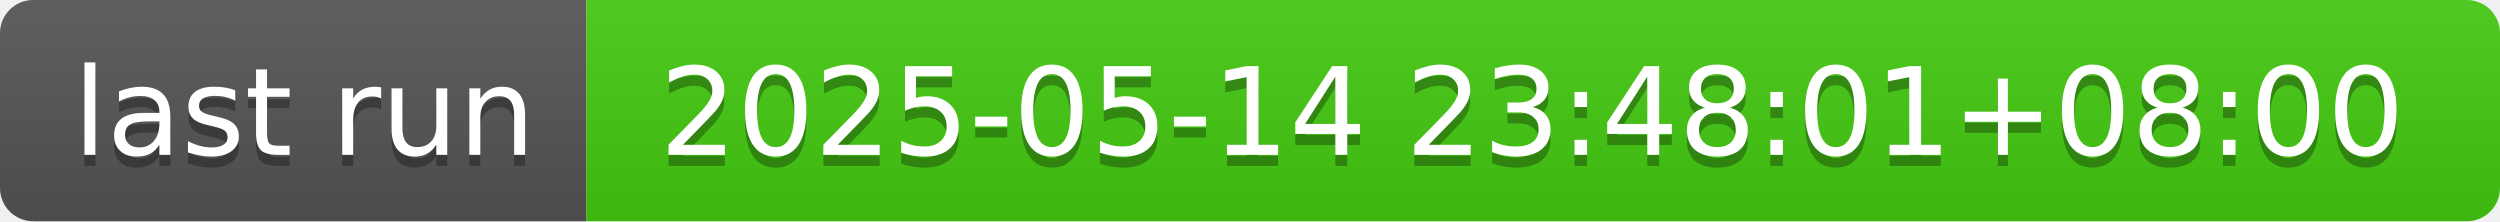
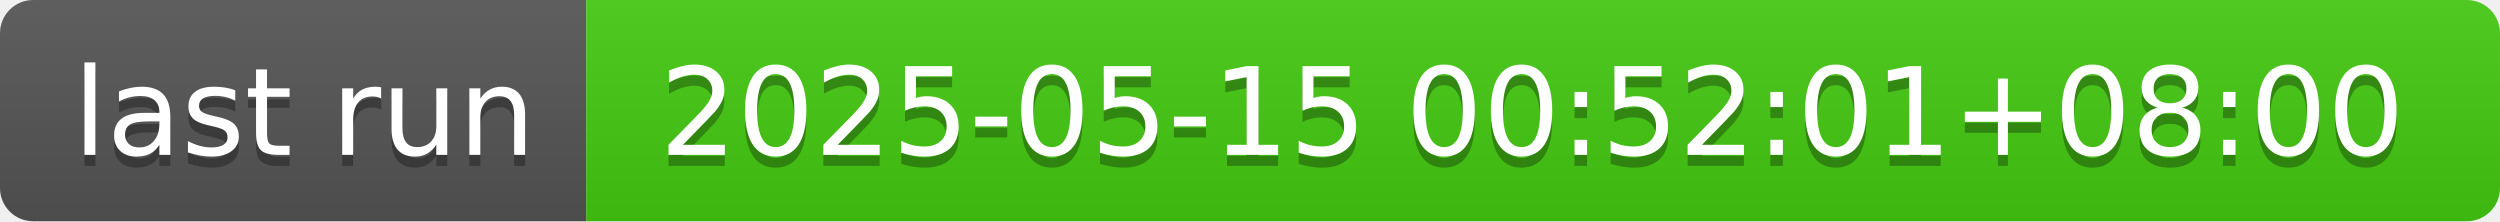
- <svg xmlns="http://www.w3.org/2000/svg" width="226" height="20" role="img" aria-label="last run: 2025-05-14 23:48:01+08:00">
+ <svg xmlns="http://www.w3.org/2000/svg" width="226" height="20" role="img" aria-label="last run: 2025-05-15 00:52:01+08:00">
  <linearGradient id="s" x2="0" y2="100%">
    <stop offset="0" stop-color="#bbb" stop-opacity=".1" />
    <stop offset="1" stop-opacity=".1" />
  </linearGradient>
  <clipPath id="r">
    <rect width="226" height="20" rx="3" fill="#fff" />
  </clipPath>
  <g clip-path="url(#r)">
    <rect width="53" height="20" fill="#555" />
    <rect x="53" width="173" height="20" fill="#4c1" />
    <rect width="226" height="20" fill="url(#s)" />
  </g>
  <g fill="#fff" text-anchor="middle" font-family="Verdana,Geneva,DejaVu Sans,sans-serif" text-rendering="geometricPrecision" font-size="110">
    <text aria-hidden="true" x="275" y="150" fill="#010101" fill-opacity=".3" transform="scale(.1)" textLength="430">last run</text>
    <text x="275" y="140" transform="scale(.1)" fill="#fff" textLength="430">last run</text>
-     <text aria-hidden="true" x="1385" y="150" fill="#010101" fill-opacity=".3" transform="scale(.1)" textLength="1630">2025-05-14 23:48:01+08:00</text>
-     <text x="1385" y="140" transform="scale(.1)" fill="#fff" textLength="1630">2025-05-14 23:48:01+08:00</text>
+     <text aria-hidden="true" x="1385" y="150" fill="#010101" fill-opacity=".3" transform="scale(.1)" textLength="1630">2025-05-15 00:52:01+08:00</text>
+     <text x="1385" y="140" transform="scale(.1)" fill="#fff" textLength="1630">2025-05-15 00:52:01+08:00</text>
  </g>
</svg>
